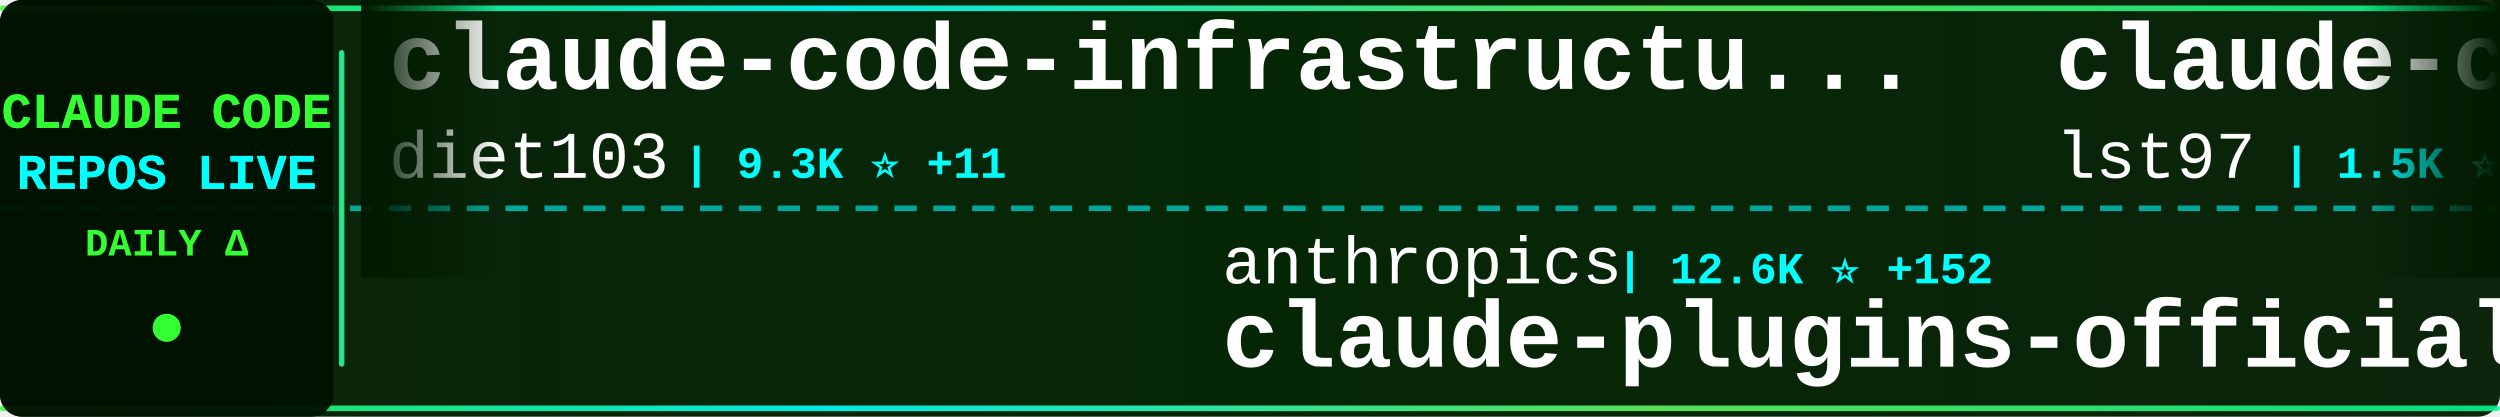
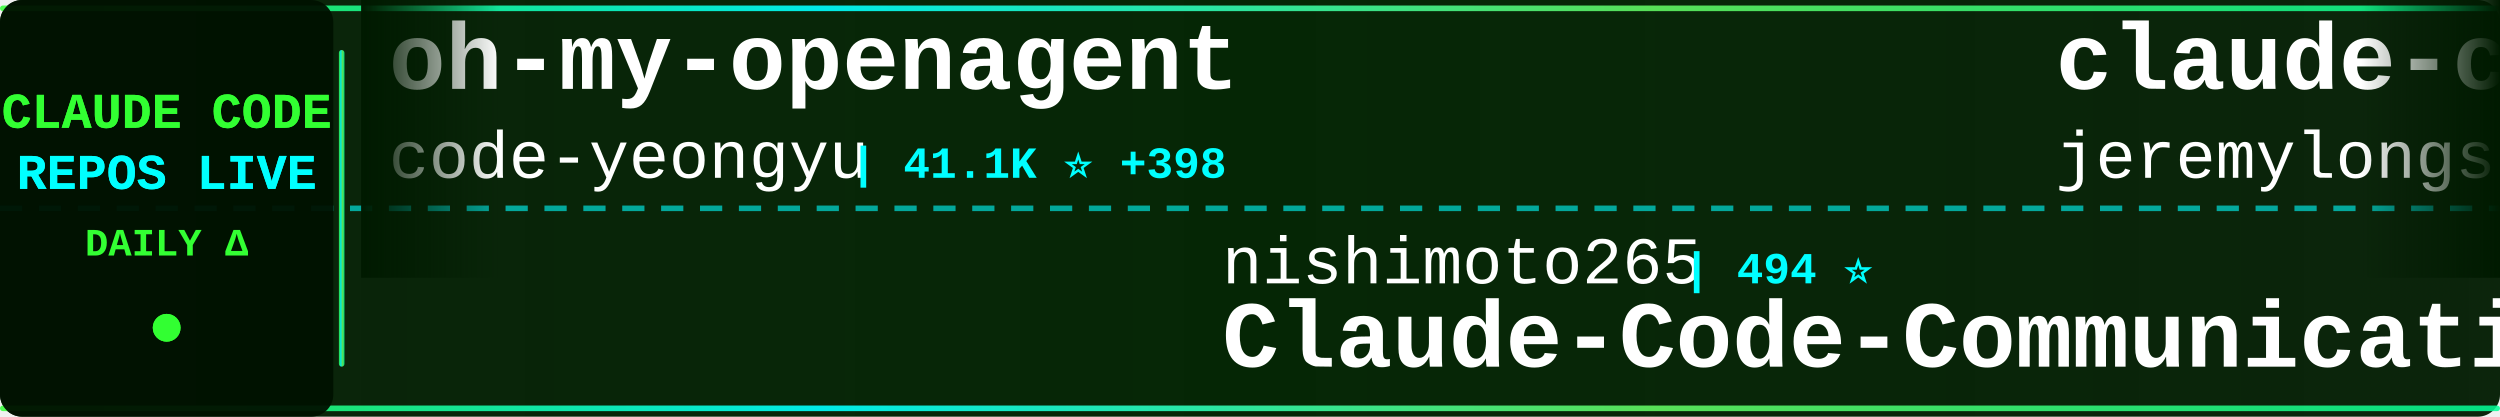
<svg xmlns="http://www.w3.org/2000/svg" width="900" height="150">
  <defs>
    <linearGradient id="tickerBg" x1="0%" y1="0%" x2="100%" y2="0%">
      <stop offset="0%" style="stop-color:#001a00;stop-opacity:0.95" />
      <stop offset="50%" style="stop-color:#002200;stop-opacity:0.98" />
      <stop offset="100%" style="stop-color:#001a00;stop-opacity:0.95" />
    </linearGradient>
    <linearGradient id="borderGrad" x1="0%" y1="0%" x2="100%" y2="0%">
      <stop offset="0%" style="stop-color:#33ff33;stop-opacity:0.85">
        <animate attributeName="stop-opacity" values="0.85;1;0.85" dur="2s" repeatCount="indefinite" />
      </stop>
      <stop offset="33%" style="stop-color:#00ffff;stop-opacity:0.9">
        <animate attributeName="stop-opacity" values="0.9;1;0.9" dur="2.2s" repeatCount="indefinite" />
      </stop>
      <stop offset="66%" style="stop-color:#66ff66;stop-opacity:0.85">
        <animate attributeName="stop-opacity" values="0.85;1;0.85" dur="1.8s" repeatCount="indefinite" />
      </stop>
      <stop offset="100%" style="stop-color:#00ff99;stop-opacity:0.85">
        <animate attributeName="stop-opacity" values="0.85;1;0.85" dur="2s" repeatCount="indefinite" />
      </stop>
    </linearGradient>
    <filter id="textGlow">
      <feGaussianBlur stdDeviation="0.1" result="coloredBlur" />
      <feMerge>
        <feMergeNode in="coloredBlur" />
        <feMergeNode in="SourceGraphic" />
      </feMerge>
    </filter>
    <filter id="metricGlow">
      <feGaussianBlur stdDeviation="0.2" result="coloredBlur" />
      <feMerge>
        <feMergeNode in="coloredBlur" />
        <feMergeNode in="SourceGraphic" />
      </feMerge>
    </filter>
    <linearGradient id="leftFade" x1="0%" y1="0%" x2="100%" y2="0%">
      <stop offset="0%" style="stop-color:#001a00;stop-opacity:1" />
      <stop offset="100%" style="stop-color:#001a00;stop-opacity:0" />
    </linearGradient>
    <linearGradient id="rightFade" x1="0%" y1="0%" x2="100%" y2="0%">
      <stop offset="0%" style="stop-color:#001a00;stop-opacity:0" />
      <stop offset="100%" style="stop-color:#001a00;stop-opacity:1" />
    </linearGradient>
  </defs>
  <rect width="900" height="150" fill="url(#tickerBg)" rx="8" />
  <rect x="0" y="2" width="900" height="2" fill="url(#borderGrad)" rx="1" />
  <rect x="0" y="146" width="900" height="2" fill="url(#borderGrad)" rx="1" />
  <line x1="0" y1="75" x2="900" y2="75" stroke="#00ffff" stroke-width="2" stroke-dasharray="8 6" opacity="0.6" />
  <rect x="0" y="0" width="120" height="150" fill="#001100" opacity="0.95" rx="8" />
  <text x="60" y="46" font-family="'Courier New', monospace" font-size="18" font-weight="bold" fill="#33ff33" text-anchor="middle" filter="url(#textGlow)">
    CLAUDE CODE
  </text>
  <text x="60" y="68" font-family="'Courier New', monospace" font-size="18" font-weight="bold" fill="#00ffff" text-anchor="middle" filter="url(#textGlow)">
    REPOS LIVE
  </text>
  <text x="60" y="92" font-family="'Courier New', monospace" font-size="14" font-weight="bold" fill="#33ff33" text-anchor="middle">
    DAILY Δ
  </text>
  <circle cx="60" cy="118" r="5" fill="#33ff33" filter="url(#metricGlow)">
    <animate attributeName="r" values="4;6;4" dur="1.5s" repeatCount="indefinite" />
    <animate attributeName="opacity" values="0.6;1;0.6" dur="1.5s" repeatCount="indefinite" />
  </circle>
  <rect x="122" y="18" width="2" height="114" fill="url(#borderGrad)" rx="1" />
  <clipPath id="tickerClip">
    <rect x="130" y="0" width="770" height="150" />
  </clipPath>
  <g clip-path="url(#tickerClip)">
    <g id="tickerItems">
      <animateTransform attributeName="transform" attributeType="XML" type="translate" from="0 0" to="-3000 0" dur="54s" repeatCount="indefinite" />
      <g transform="translate(0, 0)">
-         <text x="140" y="32" font-family="'Courier New', monospace" font-size="34" font-weight="bold" fill="#ffffff">claude-code-infrastructu...</text>
-         <text x="140" y="64" font-family="'Courier New', monospace" font-size="24" font-weight="normal" fill="#ffffff" opacity="1.0">diet103</text>
-         <text x="246" y="64" font-family="'Courier New', monospace" font-size="16" font-weight="bold" fill="#00ffff"> | 9.3K ⭐ +11</text>
+         <text x="140" y="32" font-family="'Courier New', monospace" font-size="34" font-weight="bold" fill="#ffffff">oh-my-openagent</text>
+         <text x="140" y="64" font-family="'Courier New', monospace" font-size="24" font-weight="normal" fill="#ffffff" opacity="1.0">code-yeongyu</text>
+         <text x="306" y="64" font-family="'Courier New', monospace" font-size="16" font-weight="bold" fill="#00ffff"> | 41.1K ⭐ +398</text>
      </g>
      <g transform="translate(300, 0)">
-         <text x="140" y="102" font-family="'Courier New', monospace" font-size="24" font-weight="normal" fill="#ffffff" opacity="1.0">anthropics</text>
-         <text x="282" y="102" font-family="'Courier New', monospace" font-size="16" font-weight="bold" fill="#00ffff"> | 12.6K ⭐ +152</text>
-         <text x="140" y="132" font-family="'Courier New', monospace" font-size="34" font-weight="bold" fill="#ffffff">claude-plugins-official</text>
+         <text x="140" y="102" font-family="'Courier New', monospace" font-size="24" font-weight="normal" fill="#ffffff" opacity="1.0">nishimoto265</text>
+         <text x="306" y="102" font-family="'Courier New', monospace" font-size="16" font-weight="bold" fill="#00ffff"> | 494 ⭐</text>
+         <text x="140" y="132" font-family="'Courier New', monospace" font-size="34" font-weight="bold" fill="#ffffff">Claude-Code-Communicatio...</text>
      </g>
      <g transform="translate(600, 0)">
-         <text x="140" y="32" font-family="'Courier New', monospace" font-size="34" font-weight="bold" fill="#ffffff">claude-code-sub-agents</text>
-         <text x="140" y="64" font-family="'Courier New', monospace" font-size="24" font-weight="normal" fill="#ffffff" opacity="1.0">lst97</text>
-         <text x="222" y="64" font-family="'Courier New', monospace" font-size="16" font-weight="bold" fill="#00ffff"> | 1.5K ⭐ +2</text>
+         <text x="140" y="32" font-family="'Courier New', monospace" font-size="34" font-weight="bold" fill="#ffffff">claude-code-plugins-plus...</text>
+         <text x="140" y="64" font-family="'Courier New', monospace" font-size="24" font-weight="normal" fill="#ffffff" opacity="1.0">jeremylongshore</text>
+         <text x="342" y="64" font-family="'Courier New', monospace" font-size="16" font-weight="bold" fill="#00ffff"> | 1.6K ⭐ +12</text>
      </g>
      <g transform="translate(900, 0)">
-         <text x="140" y="102" font-family="'Courier New', monospace" font-size="24" font-weight="normal" fill="#ffffff" opacity="1.0">cixingguangming55555</text>
-         <text x="402" y="102" font-family="'Courier New', monospace" font-size="16" font-weight="bold" fill="#00ffff"> | 2.5K ⭐</text>
-         <text x="140" y="132" font-family="'Courier New', monospace" font-size="34" font-weight="bold" fill="#ffffff">wechat-bot</text>
+         <text x="140" y="102" font-family="'Courier New', monospace" font-size="24" font-weight="normal" fill="#ffffff" opacity="1.0">FlorianBruniaux</text>
+         <text x="342" y="102" font-family="'Courier New', monospace" font-size="16" font-weight="bold" fill="#00ffff"> | 1.9K ⭐ +137</text>
+         <text x="140" y="132" font-family="'Courier New', monospace" font-size="34" font-weight="bold" fill="#ffffff">claude-code-ultimate-gui...</text>
      </g>
      <g transform="translate(1200, 0)">
-         <text x="140" y="32" font-family="'Courier New', monospace" font-size="34" font-weight="bold" fill="#ffffff">claude-code-config</text>
-         <text x="140" y="64" font-family="'Courier New', monospace" font-size="24" font-weight="normal" fill="#ffffff" opacity="1.0">trailofbits</text>
-         <text x="294" y="64" font-family="'Courier New', monospace" font-size="16" font-weight="bold" fill="#00ffff"> | 1.6K ⭐ +8</text>
+         <text x="140" y="32" font-family="'Courier New', monospace" font-size="34" font-weight="bold" fill="#ffffff">claude-code-mcp</text>
+         <text x="140" y="64" font-family="'Courier New', monospace" font-size="24" font-weight="normal" fill="#ffffff" opacity="1.0">steipete</text>
+         <text x="258" y="64" font-family="'Courier New', monospace" font-size="16" font-weight="bold" fill="#00ffff"> | 1.2K ⭐ +4</text>
      </g>
      <g transform="translate(1500, 0)">
-         <text x="140" y="102" font-family="'Courier New', monospace" font-size="24" font-weight="normal" fill="#ffffff" opacity="1.0">anthropics</text>
-         <text x="282" y="102" font-family="'Courier New', monospace" font-size="16" font-weight="bold" fill="#00ffff"> | 5.5K ⭐ +31</text>
-         <text x="140" y="132" font-family="'Courier New', monospace" font-size="34" font-weight="bold" fill="#ffffff">claude-agent-sdk-python</text>
+         <text x="140" y="102" font-family="'Courier New', monospace" font-size="24" font-weight="normal" fill="#ffffff" opacity="1.0">wasabeef</text>
+         <text x="258" y="102" font-family="'Courier New', monospace" font-size="16" font-weight="bold" fill="#00ffff"> | 1.0K ⭐ +2</text>
+         <text x="140" y="132" font-family="'Courier New', monospace" font-size="34" font-weight="bold" fill="#ffffff">claude-code-cookbook</text>
      </g>
      <g transform="translate(1800, 0)">
-         <text x="140" y="32" font-family="'Courier New', monospace" font-size="34" font-weight="bold" fill="#ffffff">notebooklm-skill</text>
-         <text x="140" y="64" font-family="'Courier New', monospace" font-size="24" font-weight="normal" fill="#ffffff" opacity="1.0">PleasePrompto</text>
-         <text x="318" y="64" font-family="'Courier New', monospace" font-size="16" font-weight="bold" fill="#00ffff"> | 4.6K ⭐ +37</text>
+         <text x="140" y="32" font-family="'Courier New', monospace" font-size="34" font-weight="bold" fill="#ffffff">claude-agent-sdk-demos</text>
+         <text x="140" y="64" font-family="'Courier New', monospace" font-size="24" font-weight="normal" fill="#ffffff" opacity="1.0">anthropics</text>
+         <text x="282" y="64" font-family="'Courier New', monospace" font-size="16" font-weight="bold" fill="#00ffff"> | 1.7K ⭐ +8</text>
      </g>
      <g transform="translate(2100, 0)">
-         <text x="140" y="102" font-family="'Courier New', monospace" font-size="24" font-weight="normal" fill="#ffffff" opacity="1.0">code-yeongyu</text>
-         <text x="306" y="102" font-family="'Courier New', monospace" font-size="16" font-weight="bold" fill="#00ffff"> | 41.0K ⭐ +378</text>
-         <text x="140" y="132" font-family="'Courier New', monospace" font-size="34" font-weight="bold" fill="#ffffff">oh-my-openagent</text>
+         <text x="140" y="102" font-family="'Courier New', monospace" font-size="24" font-weight="normal" fill="#ffffff" opacity="1.0">davila7</text>
+         <text x="246" y="102" font-family="'Courier New', monospace" font-size="16" font-weight="bold" fill="#00ffff"> | 23.1K ⭐ +89</text>
+         <text x="140" y="132" font-family="'Courier New', monospace" font-size="34" font-weight="bold" fill="#ffffff">claude-code-templates</text>
      </g>
      <g transform="translate(2400, 0)">
-         <text x="140" y="32" font-family="'Courier New', monospace" font-size="34" font-weight="bold" fill="#ffffff">claude-task-master</text>
-         <text x="140" y="64" font-family="'Courier New', monospace" font-size="24" font-weight="normal" fill="#ffffff" opacity="1.0">eyaltoledano</text>
-         <text x="306" y="64" font-family="'Courier New', monospace" font-size="16" font-weight="bold" fill="#00ffff"> | 26.0K ⭐ +21</text>
+         <text x="140" y="32" font-family="'Courier New', monospace" font-size="34" font-weight="bold" fill="#ffffff">claude-code-proxy</text>
+         <text x="140" y="64" font-family="'Courier New', monospace" font-size="24" font-weight="normal" fill="#ffffff" opacity="1.0">fuergaosi233</text>
+         <text x="306" y="64" font-family="'Courier New', monospace" font-size="16" font-weight="bold" fill="#00ffff"> | 2.2K ⭐ +11</text>
      </g>
      <g transform="translate(2700, 0)">
-         <text x="140" y="102" font-family="'Courier New', monospace" font-size="24" font-weight="normal" fill="#ffffff" opacity="1.0">revfactory</text>
-         <text x="282" y="102" font-family="'Courier New', monospace" font-size="16" font-weight="bold" fill="#00ffff"> | 762 ⭐ +1</text>
-         <text x="140" y="132" font-family="'Courier New', monospace" font-size="34" font-weight="bold" fill="#ffffff">claude-code-mastering</text>
+         <text x="140" y="102" font-family="'Courier New', monospace" font-size="24" font-weight="normal" fill="#ffffff" opacity="1.0">sickn33</text>
+         <text x="246" y="102" font-family="'Courier New', monospace" font-size="16" font-weight="bold" fill="#00ffff"> | 25.5K ⭐ +404</text>
+         <text x="140" y="132" font-family="'Courier New', monospace" font-size="34" font-weight="bold" fill="#ffffff">antigravity-awesome-skil...</text>
      </g>
      <g transform="translate(3000, 0)">
-         <text x="140" y="32" font-family="'Courier New', monospace" font-size="34" font-weight="bold" fill="#ffffff">claude-code-infrastructu...</text>
-         <text x="140" y="64" font-family="'Courier New', monospace" font-size="24" font-weight="normal" fill="#ffffff" opacity="1.0">diet103</text>
-         <text x="246" y="64" font-family="'Courier New', monospace" font-size="16" font-weight="bold" fill="#00ffff"> | 9.3K ⭐ +11</text>
+         <text x="140" y="32" font-family="'Courier New', monospace" font-size="34" font-weight="bold" fill="#ffffff">oh-my-openagent</text>
+         <text x="140" y="64" font-family="'Courier New', monospace" font-size="24" font-weight="normal" fill="#ffffff" opacity="1.0">code-yeongyu</text>
+         <text x="306" y="64" font-family="'Courier New', monospace" font-size="16" font-weight="bold" fill="#00ffff"> | 41.1K ⭐ +398</text>
      </g>
      <g transform="translate(3300, 0)">
-         <text x="140" y="102" font-family="'Courier New', monospace" font-size="24" font-weight="normal" fill="#ffffff" opacity="1.0">anthropics</text>
-         <text x="282" y="102" font-family="'Courier New', monospace" font-size="16" font-weight="bold" fill="#00ffff"> | 12.6K ⭐ +152</text>
-         <text x="140" y="132" font-family="'Courier New', monospace" font-size="34" font-weight="bold" fill="#ffffff">claude-plugins-official</text>
+         <text x="140" y="102" font-family="'Courier New', monospace" font-size="24" font-weight="normal" fill="#ffffff" opacity="1.0">nishimoto265</text>
+         <text x="306" y="102" font-family="'Courier New', monospace" font-size="16" font-weight="bold" fill="#00ffff"> | 494 ⭐</text>
+         <text x="140" y="132" font-family="'Courier New', monospace" font-size="34" font-weight="bold" fill="#ffffff">Claude-Code-Communicatio...</text>
      </g>
      <g transform="translate(3600, 0)">
-         <text x="140" y="32" font-family="'Courier New', monospace" font-size="34" font-weight="bold" fill="#ffffff">claude-code-sub-agents</text>
-         <text x="140" y="64" font-family="'Courier New', monospace" font-size="24" font-weight="normal" fill="#ffffff" opacity="1.0">lst97</text>
-         <text x="222" y="64" font-family="'Courier New', monospace" font-size="16" font-weight="bold" fill="#00ffff"> | 1.5K ⭐ +2</text>
+         <text x="140" y="32" font-family="'Courier New', monospace" font-size="34" font-weight="bold" fill="#ffffff">claude-code-plugins-plus...</text>
+         <text x="140" y="64" font-family="'Courier New', monospace" font-size="24" font-weight="normal" fill="#ffffff" opacity="1.0">jeremylongshore</text>
+         <text x="342" y="64" font-family="'Courier New', monospace" font-size="16" font-weight="bold" fill="#00ffff"> | 1.6K ⭐ +12</text>
      </g>
      <g transform="translate(3900, 0)">
-         <text x="140" y="102" font-family="'Courier New', monospace" font-size="24" font-weight="normal" fill="#ffffff" opacity="1.0">cixingguangming55555</text>
-         <text x="402" y="102" font-family="'Courier New', monospace" font-size="16" font-weight="bold" fill="#00ffff"> | 2.5K ⭐</text>
-         <text x="140" y="132" font-family="'Courier New', monospace" font-size="34" font-weight="bold" fill="#ffffff">wechat-bot</text>
+         <text x="140" y="102" font-family="'Courier New', monospace" font-size="24" font-weight="normal" fill="#ffffff" opacity="1.0">FlorianBruniaux</text>
+         <text x="342" y="102" font-family="'Courier New', monospace" font-size="16" font-weight="bold" fill="#00ffff"> | 1.9K ⭐ +137</text>
+         <text x="140" y="132" font-family="'Courier New', monospace" font-size="34" font-weight="bold" fill="#ffffff">claude-code-ultimate-gui...</text>
      </g>
    </g>
  </g>
  <rect x="130" y="0" width="50" height="100" fill="url(#leftFade)" />
  <rect x="850" y="0" width="50" height="100" fill="url(#rightFade)" />
</svg>
